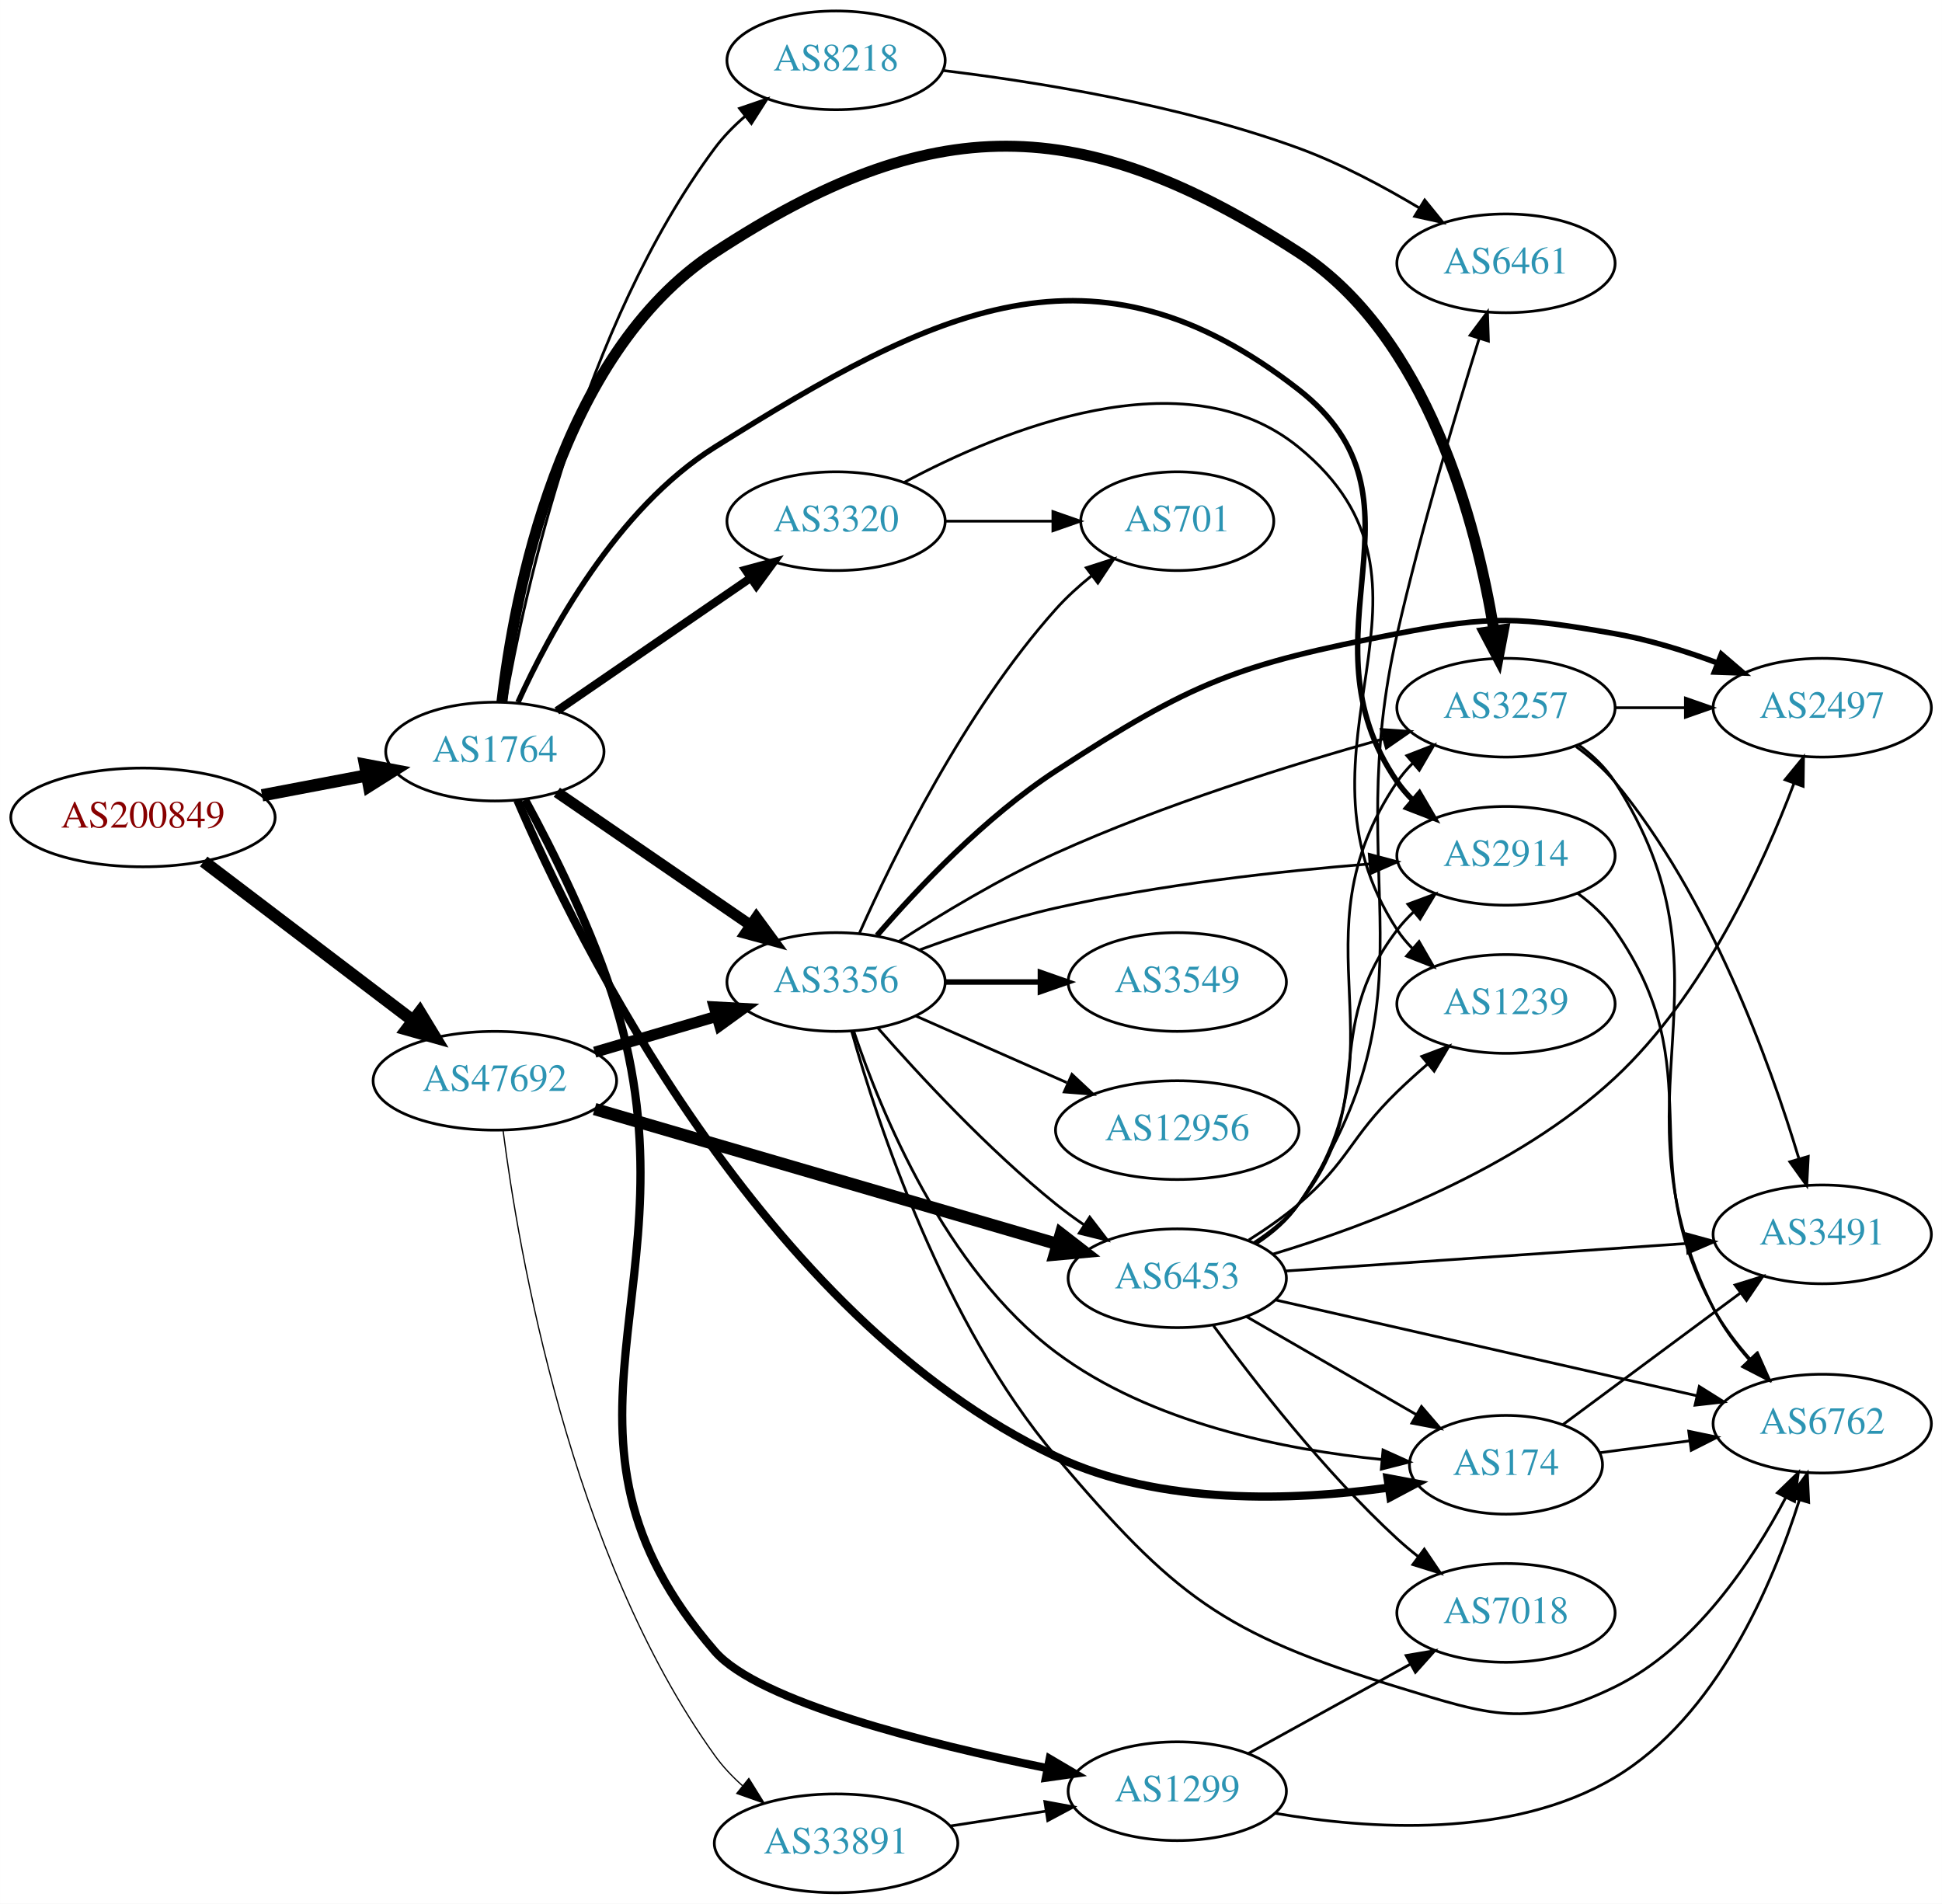
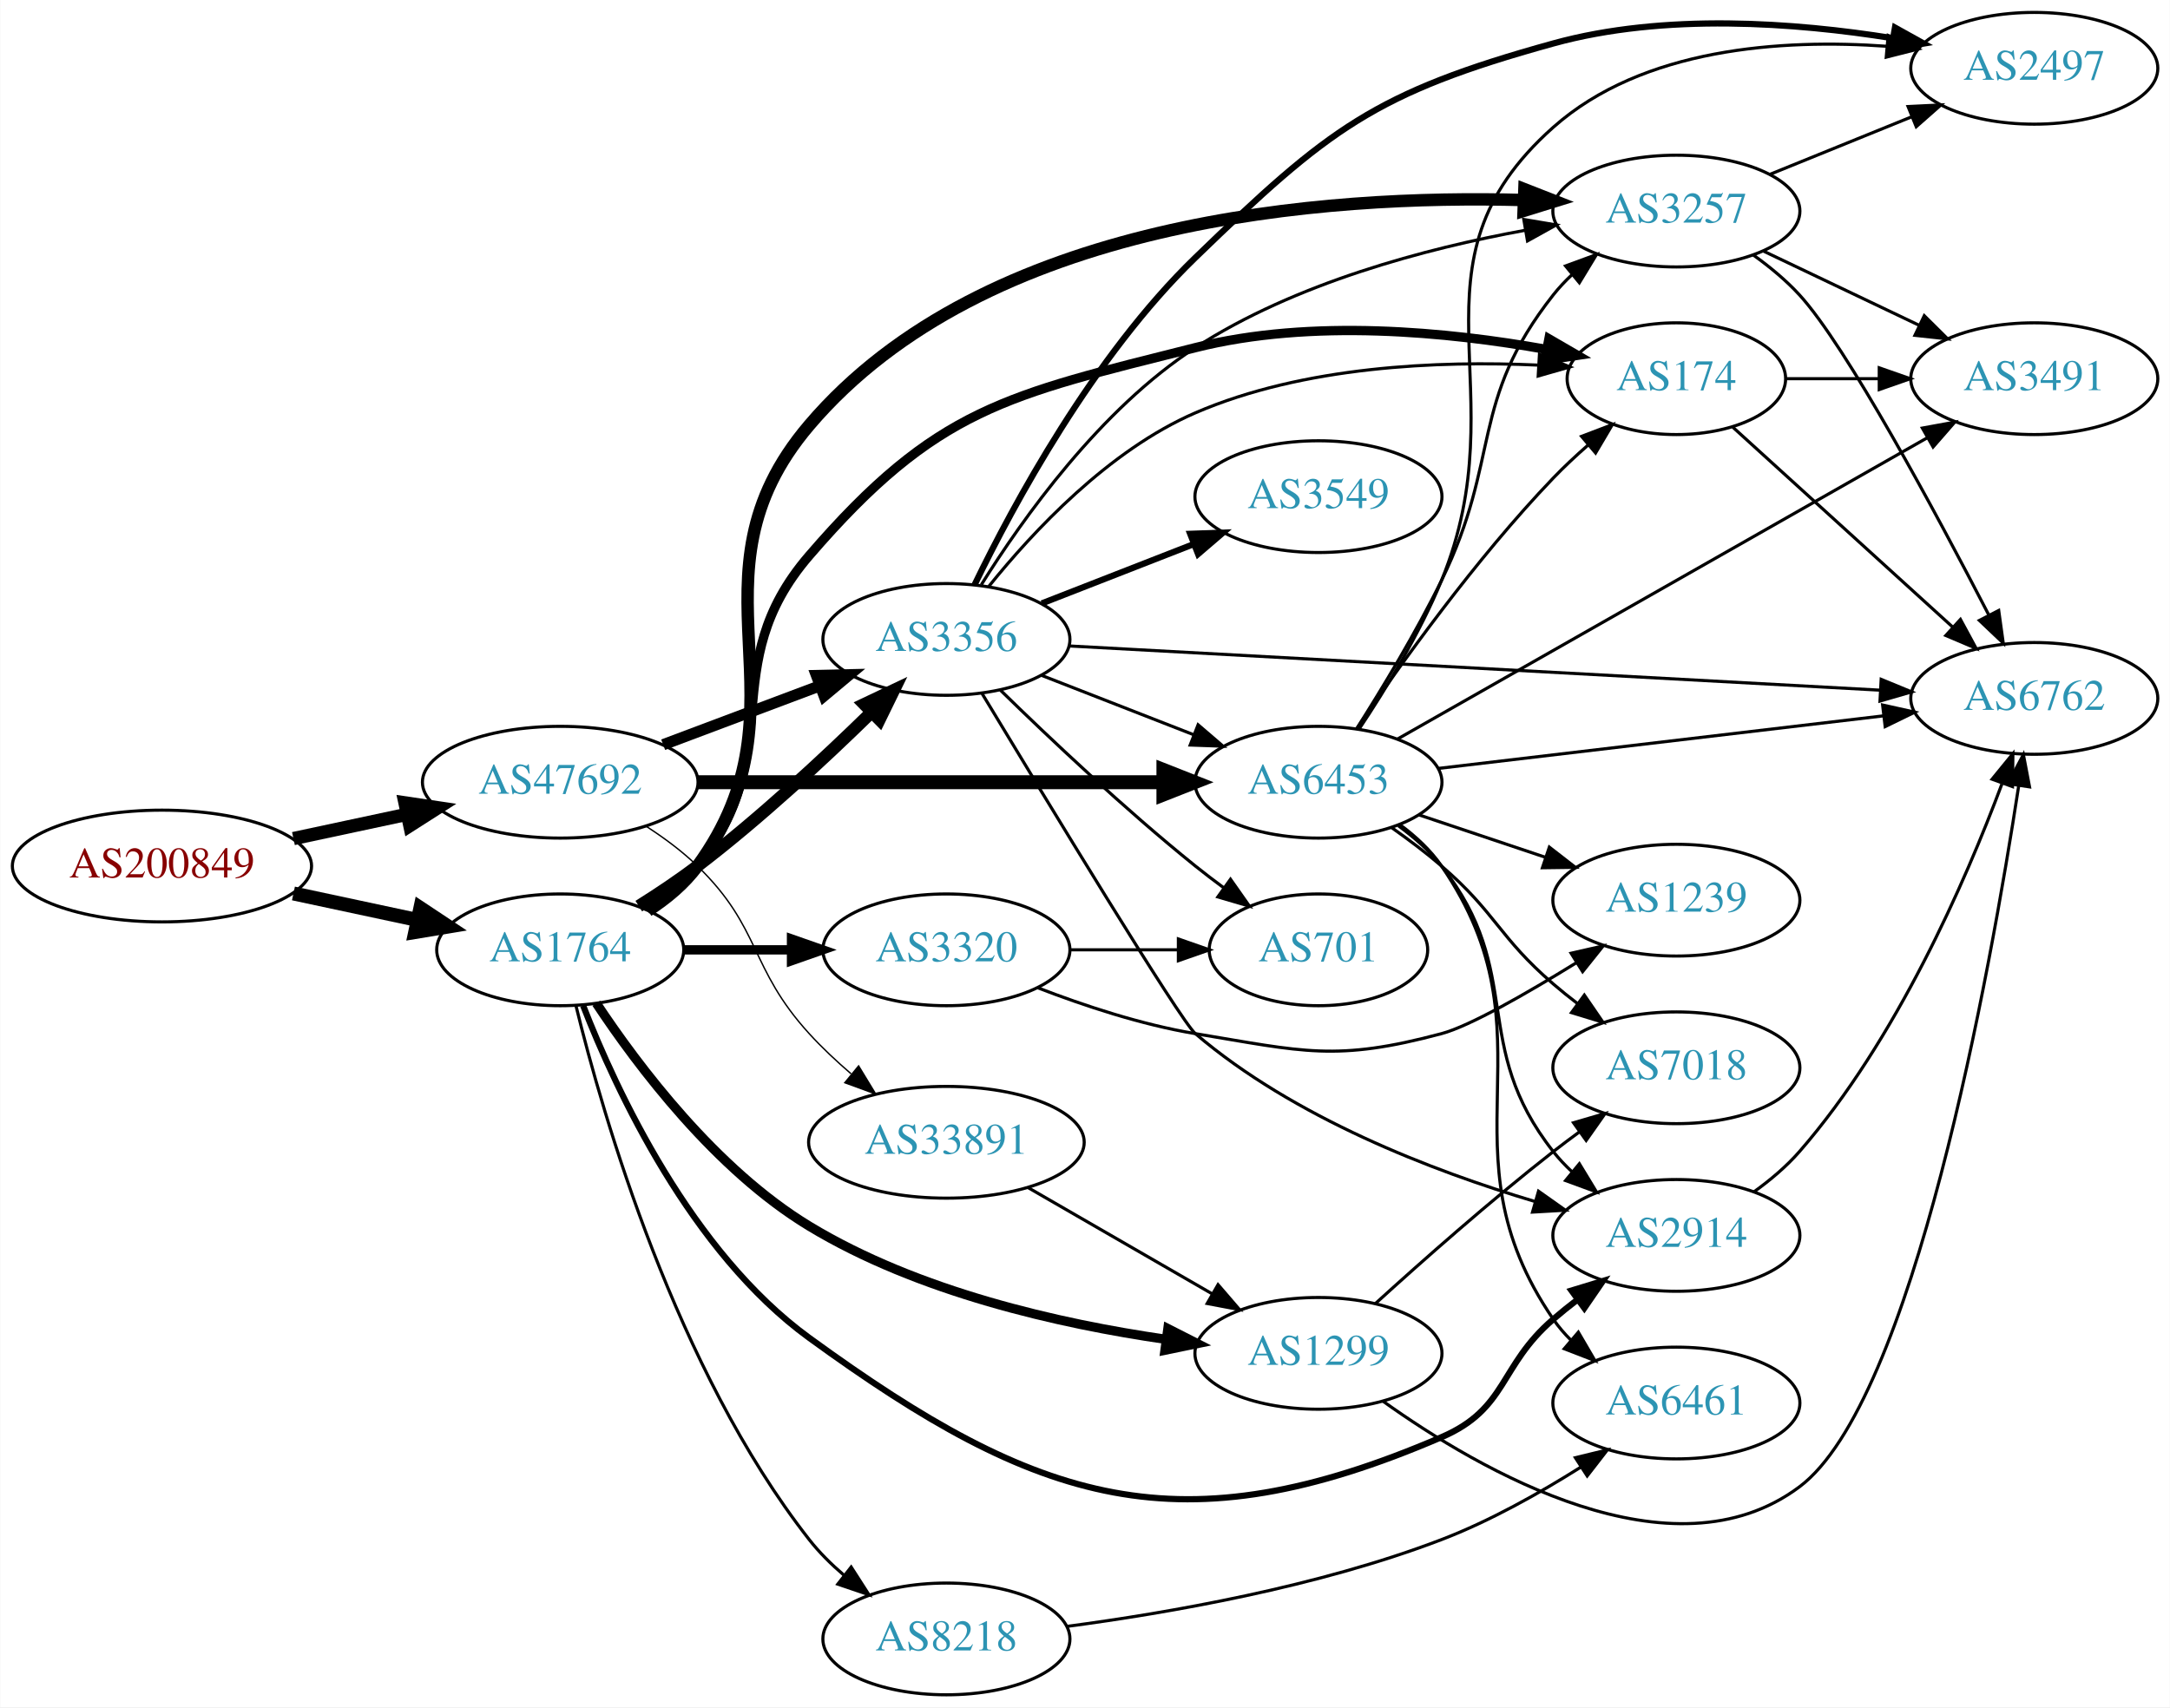
- <svg xmlns="http://www.w3.org/2000/svg" xmlns:xlink="http://www.w3.org/1999/xlink" width="708pt" height="694pt" viewBox="0.00 0.00 707.95 694.00">
-   <g id="graph0" class="graph" transform="scale(1 1) rotate(0) translate(4 690)">
-     <polygon fill="white" stroke="none" points="-4,4 -4,-690 703.954,-690 703.954,4 -4,4" />
+ <svg xmlns="http://www.w3.org/2000/svg" xmlns:xlink="http://www.w3.org/1999/xlink" width="699pt" height="550pt" viewBox="0.00 0.00 698.85 550.00">
+   <g id="graph0" class="graph" transform="scale(1 1) rotate(0) translate(4 546)">
+     <polygon fill="white" stroke="none" points="-4,4 -4,-546 694.855,-546 694.855,4 -4,4" />
    <g id="node1" class="node">
      <g id="a_node1">
        <a xlink:href="/asn/200849" xlink:title="AS200849 ~ fassma_net-AS [AT]">
-           <ellipse fill="#ffffff" stroke="black" cx="48.096" cy="-392" rx="48.192" ry="18" />
-           <text text-anchor="middle" x="48.096" y="-388.3" font-family="Times,serif" font-size="14.00" fill="#880000">AS200849</text>
+           <ellipse fill="#ffffff" stroke="black" cx="48.096" cy="-267" rx="48.192" ry="18" />
+           <text text-anchor="middle" x="48.096" y="-263.3" font-family="Times,serif" font-size="14.00" fill="#880000">AS200849</text>
        </a>
      </g>
    </g>
    <g id="node2" class="node">
      <g id="a_node2">
        <a xlink:href="/asn/1764" xlink:title="AS1764 ~ NEXTLAYER-AS [AT]">
-           <ellipse fill="#ffffff" stroke="black" cx="176.388" cy="-416" rx="39.794" ry="18" />
-           <text text-anchor="middle" x="176.388" y="-412.3" font-family="Times,serif" font-size="14.00" fill="#2c94b3">AS1764</text>
+           <ellipse fill="#ffffff" stroke="black" cx="176.388" cy="-240" rx="39.794" ry="18" />
+           <text text-anchor="middle" x="176.388" y="-236.3" font-family="Times,serif" font-size="14.00" fill="#2c94b3">AS1764</text>
        </a>
      </g>
    </g>
    <g id="edge1" class="edge">
-       <path fill="none" stroke="black" stroke-width="4.5" d="M91.5,-400.058C103.705,-402.378 117.072,-404.918 129.478,-407.275" />
-       <polygon fill="black" stroke="black" stroke-width="4.5" points="129.067,-411.205 139.626,-409.204 130.537,-403.469 129.067,-411.205" />
+       <path fill="none" stroke="black" stroke-width="4.5" d="M90.448,-258.159C103.163,-255.441 117.222,-252.435 130.181,-249.665" />
+       <polygon fill="black" stroke="black" stroke-width="4.5" points="131.336,-253.444 140.292,-247.503 129.69,-245.743 131.336,-253.444" />
    </g>
    <g id="node3" class="node">
      <g id="a_node3">
        <a xlink:href="/asn/47692" xlink:title="AS47692 ~ Nessus GmbH [AT]">
-           <ellipse fill="#ffffff" stroke="black" cx="176.388" cy="-296" rx="44.393" ry="18" />
-           <text text-anchor="middle" x="176.388" y="-292.3" font-family="Times,serif" font-size="14.00" fill="#2c94b3">AS47692</text>
+           <ellipse fill="#ffffff" stroke="black" cx="176.388" cy="-294" rx="44.393" ry="18" />
+           <text text-anchor="middle" x="176.388" y="-290.3" font-family="Times,serif" font-size="14.00" fill="#2c94b3">AS47692</text>
        </a>
      </g>
    </g>
    <g id="edge2" class="edge">
-       <path fill="none" stroke="black" stroke-width="4.5" d="M70.234,-375.932C91.122,-360.054 123.233,-335.645 146.476,-317.977" />
-       <polygon fill="black" stroke="black" stroke-width="4.5" points="149.022,-320.987 154.6,-311.801 144.257,-314.718 149.022,-320.987" />
+       <path fill="none" stroke="black" stroke-width="4.275" d="M90.448,-275.841C102.138,-278.34 114.964,-281.082 127.027,-283.661" />
+       <polygon fill="black" stroke="black" stroke-width="4.275" points="126.377,-287.347 136.939,-285.78 127.942,-280.031 126.377,-287.347" />
    </g>
    <g id="node4" class="node">
      <g id="a_node4">
-         <a xlink:href="/asn/2914" xlink:title="AS2914 ~ NTT America, Inc. [US]">
-           <ellipse fill="#ffffff" stroke="black" cx="545.014" cy="-378" rx="39.794" ry="18" />
-           <text text-anchor="middle" x="545.014" y="-374.3" font-family="Times,serif" font-size="14.00" fill="#2c94b3">AS2914</text>
+         <a xlink:href="/asn/3257" xlink:title="AS3257 ~ GTT [DE]">
+           <ellipse fill="#ffffff" stroke="black" cx="535.915" cy="-478" rx="39.794" ry="18" />
+           <text text-anchor="middle" x="535.915" y="-474.3" font-family="Times,serif" font-size="14.00" fill="#2c94b3">AS3257</text>
        </a>
      </g>
    </g>
    <g id="edge3" class="edge">
-       <path fill="none" stroke="black" stroke-width="2" d="M184.823,-433.984C196.255,-459.209 220.663,-504.521 256.584,-527 337.141,-577.411 394.417,-606.421 469.368,-548 521.059,-507.709 468.157,-458.95 505.368,-405 507.023,-402.6 508.967,-400.345 511.085,-398.241" />
-       <polygon fill="black" stroke="black" stroke-width="2" points="513.451,-400.824 518.802,-391.679 508.916,-395.491 513.451,-400.824" />
+       <path fill="none" stroke="black" stroke-width="4" d="M204.653,-252.633C210.632,-256.504 216.414,-261.284 220.584,-267 258.953,-319.6 214.403,-359.403 256.584,-409 313.258,-475.639 423.263,-483.305 486.686,-481.56" />
+       <polygon fill="black" stroke="black" stroke-width="4" points="486.962,-485.052 496.828,-481.189 486.707,-478.057 486.962,-485.052" />
    </g>
    <g id="node5" class="node">
      <g id="a_node5">
-         <a xlink:href="/asn/3320" xlink:title="AS3320 ~ DTAG [DE]">
-           <ellipse fill="#ffffff" stroke="black" cx="300.78" cy="-500" rx="39.794" ry="18" />
-           <text text-anchor="middle" x="300.78" y="-496.3" font-family="Times,serif" font-size="14.00" fill="#2c94b3">AS3320</text>
+         <a xlink:href="/asn/1299" xlink:title="AS1299 ~ Telia Carrier [EU]">
+           <ellipse fill="#ffffff" stroke="black" cx="420.622" cy="-110" rx="39.794" ry="18" />
+           <text text-anchor="middle" x="420.622" y="-106.3" font-family="Times,serif" font-size="14.00" fill="#2c94b3">AS1299</text>
        </a>
      </g>
    </g>
    <g id="edge4" class="edge">
-       <path fill="none" stroke="black" stroke-width="3" d="M198.987,-430.824C218.616,-444.296 247.77,-464.305 269.681,-479.343" />
-       <polygon fill="black" stroke="black" stroke-width="3" points="267.759,-482.269 277.984,-485.041 271.72,-476.497 267.759,-482.269" />
+       <path fill="none" stroke="black" stroke-width="3" d="M188.016,-222.788C201.458,-202.494 226.516,-169.228 256.584,-151 291.642,-129.746 337.315,-119.472 371.398,-114.528" />
+       <polygon fill="black" stroke="black" stroke-width="3" points="372.134,-117.96 381.578,-113.158 371.201,-111.023 372.134,-117.96" />
    </g>
    <g id="node6" class="node">
      <g id="a_node6">
-         <a xlink:href="/asn/3257" xlink:title="AS3257 ~ GTT [DE]">
-           <ellipse fill="#ffffff" stroke="black" cx="545.014" cy="-432" rx="39.794" ry="18" />
-           <text text-anchor="middle" x="545.014" y="-428.3" font-family="Times,serif" font-size="14.00" fill="#2c94b3">AS3257</text>
+         <a xlink:href="/asn/174" xlink:title="AS174 ~ Cogent Communications [US]">
+           <ellipse fill="#ffffff" stroke="black" cx="535.915" cy="-424" rx="35.194" ry="18" />
+           <text text-anchor="middle" x="535.915" y="-420.3" font-family="Times,serif" font-size="14.00" fill="#2c94b3">AS174</text>
        </a>
      </g>
    </g>
    <g id="edge5" class="edge">
-       <path fill="none" stroke="black" stroke-width="4" d="M178.954,-434.034C183.351,-472.179 199.519,-560.598 256.584,-598 335.679,-649.842 389.959,-649.36 469.368,-598 516.661,-567.412 534.285,-498.945 540.627,-460.175" />
-       <polygon fill="black" stroke="black" stroke-width="4" points="544.119,-460.491 542.132,-450.084 537.195,-459.458 544.119,-460.491" />
+       <path fill="none" stroke="black" stroke-width="3" d="M204.266,-252.93C210.257,-256.792 216.141,-261.494 220.584,-267 250.244,-303.764 225.752,-331.213 256.584,-367 297.57,-414.574 320.087,-418.645 380.976,-434 418.423,-443.443 462.526,-439.076 493.905,-433.459" />
+       <polygon fill="black" stroke="black" stroke-width="3" points="494.866,-436.839 504.031,-431.525 493.552,-429.963 494.866,-436.839" />
    </g>
    <g id="node7" class="node">
      <g id="a_node7">
-         <a xlink:href="/asn/174" xlink:title="AS174 ~ Cogent Communications [US]">
-           <ellipse fill="#ffffff" stroke="black" cx="545.014" cy="-156" rx="35.194" ry="18" />
-           <text text-anchor="middle" x="545.014" y="-152.3" font-family="Times,serif" font-size="14.00" fill="#2c94b3">AS174</text>
+         <a xlink:href="/asn/3356" xlink:title="AS3356 ~ Level 3 Parent, LLC [US]">
+           <ellipse fill="#ffffff" stroke="black" cx="300.78" cy="-340" rx="39.794" ry="18" />
+           <text text-anchor="middle" x="300.78" y="-336.3" font-family="Times,serif" font-size="14.00" fill="#2c94b3">AS3356</text>
        </a>
      </g>
    </g>
    <g id="edge6" class="edge">
-       <path fill="none" stroke="black" stroke-width="3" d="M184.58,-398.336C205.791,-348.972 273.431,-209.863 380.976,-159 419.012,-141.011 467.837,-142.898 502.102,-147.646" />
-       <polygon fill="black" stroke="black" stroke-width="3" points="501.828,-151.145 512.241,-149.193 502.883,-144.225 501.828,-151.145" />
+       <path fill="none" stroke="black" stroke-width="4" d="M201.685,-254.085C207.996,-258.038 214.677,-262.494 220.584,-267 240.46,-282.163 261.176,-301.399 276.433,-316.317" />
+       <polygon fill="black" stroke="black" stroke-width="4" points="274.309,-319.139 283.881,-323.681 279.231,-314.161 274.309,-319.139" />
    </g>
    <g id="node8" class="node">
      <g id="a_node8">
-         <a xlink:href="/asn/1299" xlink:title="AS1299 ~ Telia Carrier [EU]">
-           <ellipse fill="#ffffff" stroke="black" cx="425.172" cy="-37" rx="39.794" ry="18" />
-           <text text-anchor="middle" x="425.172" y="-33.3" font-family="Times,serif" font-size="14.00" fill="#2c94b3">AS1299</text>
+         <a xlink:href="/asn/3320" xlink:title="AS3320 ~ DTAG [DE]">
+           <ellipse fill="#ffffff" stroke="black" cx="300.78" cy="-240" rx="39.794" ry="18" />
+           <text text-anchor="middle" x="300.78" y="-236.3" font-family="Times,serif" font-size="14.00" fill="#2c94b3">AS3320</text>
        </a>
      </g>
    </g>
    <g id="edge7" class="edge">
-       <path fill="none" stroke="black" stroke-width="3" d="M187.394,-398.419C197.346,-380.147 212.294,-350.437 220.584,-323 251.144,-221.853 187.413,-167.876 256.584,-88 272.514,-69.604 334.019,-54.277 377.893,-45.372" />
-       <polygon fill="black" stroke="black" stroke-width="3" points="378.666,-48.787 387.795,-43.409 377.305,-41.92 378.666,-48.787" />
+       <path fill="none" stroke="black" stroke-width="3" d="M216.113,-240C227.052,-240 239.102,-240 250.568,-240" />
+       <polygon fill="black" stroke="black" stroke-width="3" points="250.886,-243.5 260.886,-240 250.886,-236.5 250.886,-243.5" />
    </g>
    <g id="node9" class="node">
      <g id="a_node9">
-         <a xlink:href="/asn/8218" xlink:title="AS8218 ~ legacy Neotelecoms [FR]">
-           <ellipse fill="#ffffff" stroke="black" cx="300.78" cy="-668" rx="39.794" ry="18" />
-           <text text-anchor="middle" x="300.78" y="-664.3" font-family="Times,serif" font-size="14.00" fill="#2c94b3">AS8218</text>
+         <a xlink:href="/asn/2914" xlink:title="AS2914 ~ NTT America, Inc. [US]">
+           <ellipse fill="#ffffff" stroke="black" cx="535.915" cy="-148" rx="39.794" ry="18" />
+           <text text-anchor="middle" x="535.915" y="-144.3" font-family="Times,serif" font-size="14.00" fill="#2c94b3">AS2914</text>
        </a>
      </g>
    </g>
    <g id="edge8" class="edge">
-       <path fill="none" stroke="black" d="M180.196,-433.922C187.158,-473.707 208.261,-571.012 256.584,-636 259.706,-640.199 263.532,-644.093 267.604,-647.615" />
-       <polygon fill="black" stroke="black" points="265.592,-650.486 275.618,-653.911 269.917,-644.981 265.592,-650.486" />
+       <path fill="none" stroke="black" stroke-width="2" d="M183.76,-222.051C194.432,-194.648 218.566,-142.657 256.584,-115 330.687,-61.092 376.089,-46.791 460.269,-83 481.64,-92.192 478.643,-105.816 496.269,-121 498.749,-123.137 501.398,-125.265 504.102,-127.335" />
+       <polygon fill="black" stroke="black" stroke-width="2" points="502.132,-130.231 512.266,-133.322 506.272,-124.586 502.132,-130.231" />
    </g>
    <g id="node10" class="node">
      <g id="a_node10">
-         <a xlink:href="/asn/3356" xlink:title="AS3356 ~ Level 3 Parent, LLC [US]">
-           <ellipse fill="#ffffff" stroke="black" cx="300.78" cy="-332" rx="39.794" ry="18" />
-           <text text-anchor="middle" x="300.78" y="-328.3" font-family="Times,serif" font-size="14.00" fill="#2c94b3">AS3356</text>
+         <a xlink:href="/asn/8218" xlink:title="AS8218 ~ legacy Neotelecoms [FR]">
+           <ellipse fill="#ffffff" stroke="black" cx="300.78" cy="-18" rx="39.794" ry="18" />
+           <text text-anchor="middle" x="300.78" y="-14.3" font-family="Times,serif" font-size="14.00" fill="#2c94b3">AS8218</text>
        </a>
      </g>
    </g>
    <g id="edge9" class="edge">
-       <path fill="none" stroke="black" stroke-width="4" d="M198.987,-401.176C218.616,-387.704 247.77,-367.695 269.681,-352.657" />
-       <polygon fill="black" stroke="black" stroke-width="4" points="271.72,-355.503 277.984,-346.959 267.759,-349.731 271.72,-355.503" />
+       <path fill="none" stroke="black" d="M181.419,-222.125C190.165,-186.394 213.634,-104.878 256.584,-50 259.808,-45.88 263.692,-42.029 267.792,-38.528" />
+       <polygon fill="black" stroke="black" points="270.104,-41.164 275.826,-32.247 265.792,-35.649 270.104,-41.164" />
    </g>
    <g id="edge30" class="edge">
-       <path fill="none" stroke="black" stroke-width="4.05" d="M212.788,-306.413C226.67,-310.496 242.719,-315.216 257.224,-319.483" />
-       <polygon fill="black" stroke="black" stroke-width="4.05" points="256.38,-322.928 266.973,-322.35 258.38,-316.129 256.38,-322.928" />
-     </g>
-     <g id="node19" class="node">
-       <g id="a_node19">
+       <path fill="none" stroke="black" stroke-width="3.6" d="M209.545,-306.086C224.912,-311.861 243.459,-318.832 259.731,-324.948" />
+       <polygon fill="black" stroke="black" stroke-width="3.6" points="258.928,-328.385 269.521,-328.627 261.391,-321.833 258.928,-328.385" />
+     </g>
+     <g id="node15" class="node">
+       <g id="a_node15">
        <a xlink:href="/asn/6453" xlink:title="AS6453 ~ TATA COMMUNICATIONS (AMERICA) INC [US]">
-           <ellipse fill="#ffffff" stroke="black" cx="425.172" cy="-224" rx="39.794" ry="18" />
-           <text text-anchor="middle" x="425.172" y="-220.3" font-family="Times,serif" font-size="14.00" fill="#2c94b3">AS6453</text>
+           <ellipse fill="#ffffff" stroke="black" cx="420.622" cy="-294" rx="39.794" ry="18" />
+           <text text-anchor="middle" x="420.622" y="-290.3" font-family="Times,serif" font-size="14.00" fill="#2c94b3">AS6453</text>
+         </a>
+       </g>
+     </g>
+     <g id="edge29" class="edge">
+       <path fill="none" stroke="black" stroke-width="4.5" d="M220.694,-294C262.773,-294 326.582,-294 370.526,-294" />
+       <polygon fill="black" stroke="black" stroke-width="4.5" points="370.69,-297.938 380.69,-294 370.69,-290.063 370.69,-297.938" />
+     </g>
+     <g id="node20" class="node">
+       <g id="a_node20">
+         <a xlink:href="/asn/33891" xlink:title="AS33891 ~ CORE-BACKBONE GMBH GLOBAL NETWORK [DE]">
+           <ellipse fill="#ffffff" stroke="black" cx="300.78" cy="-178" rx="44.393" ry="18" />
+           <text text-anchor="middle" x="300.78" y="-174.3" font-family="Times,serif" font-size="14.00" fill="#2c94b3">AS33891</text>
        </a>
      </g>
    </g>
    <g id="edge31" class="edge">
-       <path fill="none" stroke="black" stroke-width="4.5" d="M212.746,-285.684C257.291,-272.688 333.774,-250.374 381.516,-236.445" />
-       <polygon fill="black" stroke="black" stroke-width="4.5" points="382.748,-240.187 391.245,-233.606 380.543,-232.627 382.748,-240.187" />
-     </g>
-     <g id="node21" class="node">
-       <g id="a_node21">
-         <a xlink:href="/asn/33891" xlink:title="AS33891 ~ CORE-BACKBONE GMBH GLOBAL NETWORK [DE]">
-           <ellipse fill="#ffffff" stroke="black" cx="300.78" cy="-18" rx="44.393" ry="18" />
-           <text text-anchor="middle" x="300.78" y="-14.3" font-family="Times,serif" font-size="14.00" fill="#2c94b3">AS33891</text>
-         </a>
-       </g>
-     </g>
-     <g id="edge32" class="edge">
-       <path fill="none" stroke="black" stroke-width="0.45" d="M179.379,-277.931C184.894,-234.779 203.621,-123.822 256.584,-50 259.426,-46.038 262.908,-42.36 266.649,-39.015" />
-       <polygon fill="black" stroke="black" stroke-width="0.45" points="268.98,-41.633 274.573,-32.634 264.589,-36.181 268.98,-41.633" />
+       <path fill="none" stroke="black" stroke-width="0.45" d="M204.271,-279.671C209.996,-275.964 215.762,-271.682 220.584,-267 241.277,-246.906 237.157,-234.322 256.584,-213 260.665,-208.521 265.342,-204.133 270.078,-200.062" />
+       <polygon fill="black" stroke="black" stroke-width="0.45" points="272.501,-202.601 278.008,-193.549 268.059,-197.192 272.501,-202.601" />
+     </g>
+     <g id="node11" class="node">
+       <g id="a_node11">
+         <a xlink:href="/asn/2497" xlink:title="AS2497 ~ Internet Initiative Japan Inc. [JP]">
+           <ellipse fill="#ffffff" stroke="black" cx="651.208" cy="-524" rx="39.794" ry="18" />
+           <text text-anchor="middle" x="651.208" y="-520.3" font-family="Times,serif" font-size="14.00" fill="#2c94b3">AS2497</text>
+         </a>
+       </g>
+     </g>
+     <g id="edge10" class="edge">
+       <path fill="none" stroke="black" d="M566.091,-489.846C579.967,-495.48 596.744,-502.292 611.653,-508.346" />
+       <polygon fill="black" stroke="black" points="610.549,-511.675 621.131,-512.194 613.183,-505.189 610.549,-511.675" />
+     </g>
+     <g id="node12" class="node">
+       <g id="a_node12">
+         <a xlink:href="/asn/3491" xlink:title="AS3491 ~ PCCW Global, Inc. [US]">
+           <ellipse fill="#ffffff" stroke="black" cx="651.208" cy="-424" rx="39.794" ry="18" />
+           <text text-anchor="middle" x="651.208" y="-420.3" font-family="Times,serif" font-size="14.00" fill="#2c94b3">AS3491</text>
+         </a>
+       </g>
+     </g>
+     <g id="edge11" class="edge">
+       <path fill="none" stroke="black" d="M564.052,-465.066C579.046,-457.919 597.867,-448.948 614.09,-441.215" />
+       <polygon fill="black" stroke="black" points="615.772,-444.291 623.293,-436.829 612.76,-437.972 615.772,-444.291" />
    </g>
    <g id="node13" class="node">
      <g id="a_node13">
        <a xlink:href="/asn/6762" xlink:title="AS6762 ~ TELECOM ITALIA SPARKLE S.p.A. [IT]">
-           <ellipse fill="#ffffff" stroke="black" cx="660.307" cy="-171" rx="39.794" ry="18" />
-           <text text-anchor="middle" x="660.307" y="-167.3" font-family="Times,serif" font-size="14.00" fill="#2c94b3">AS6762</text>
+           <ellipse fill="#ffffff" stroke="black" cx="651.208" cy="-321" rx="39.794" ry="18" />
+           <text text-anchor="middle" x="651.208" y="-317.3" font-family="Times,serif" font-size="14.00" fill="#2c94b3">AS6762</text>
        </a>
      </g>
    </g>
    <g id="edge12" class="edge">
-       <path fill="none" stroke="black" d="M571.194,-364.298C576.257,-360.559 581.107,-356.105 584.661,-351 620.873,-298.976 590.299,-268.641 620.661,-213 624.25,-206.422 629.092,-200.065 634.132,-194.373" />
-       <polygon fill="black" stroke="black" points="636.711,-196.739 641.029,-187.064 631.62,-191.935 636.711,-196.739" />
-     </g>
-     <g id="node11" class="node">
-       <g id="a_node11">
-         <a xlink:href="/asn/701" xlink:title="AS701 ~ UUNET [US]">
-           <ellipse fill="#ffffff" stroke="black" cx="425.172" cy="-500" rx="35.194" ry="18" />
-           <text text-anchor="middle" x="425.172" y="-496.3" font-family="Times,serif" font-size="14.00" fill="#2c94b3">AS701</text>
-         </a>
-       </g>
-     </g>
-     <g id="edge10" class="edge">
-       <path fill="none" stroke="black" d="M340.505,-500C352.994,-500 366.933,-500 379.797,-500" />
-       <polygon fill="black" stroke="black" points="379.835,-503.5 389.835,-500 379.835,-496.5 379.835,-503.5" />
-     </g>
-     <g id="node12" class="node">
-       <g id="a_node12">
-         <a xlink:href="/asn/1239" xlink:title="AS1239 ~ Sprint [US]">
-           <ellipse fill="#ffffff" stroke="black" cx="545.014" cy="-324" rx="39.794" ry="18" />
-           <text text-anchor="middle" x="545.014" y="-320.3" font-family="Times,serif" font-size="14.00" fill="#2c94b3">AS1239</text>
-         </a>
-       </g>
-     </g>
-     <g id="edge11" class="edge">
-       <path fill="none" stroke="black" d="M325.57,-514.122C361.009,-533.113 427.929,-560.821 469.368,-527 531.223,-476.516 461.521,-417.725 505.368,-351 506.969,-348.563 508.873,-346.282 510.965,-344.16" />
-       <polygon fill="black" stroke="black" points="513.333,-346.739 518.63,-337.564 508.767,-341.433 513.333,-346.739" />
-     </g>
-     <g id="edge13" class="edge">
-       <path fill="none" stroke="black" d="M571.462,-418.477C576.511,-414.729 581.288,-410.226 584.661,-405 631.743,-332.055 581.76,-290.618 620.661,-213 624.018,-206.301 628.765,-199.894 633.787,-194.192" />
-       <polygon fill="black" stroke="black" points="636.365,-196.56 640.7,-186.892 631.283,-191.746 636.365,-196.56" />
+       <path fill="none" stroke="black" d="M560.734,-463.823C565.98,-460.056 571.252,-455.71 575.562,-451 590.754,-434.399 619.483,-380.906 636.528,-347.938" />
+       <polygon fill="black" stroke="black" points="639.751,-349.324 641.21,-338.83 633.525,-346.123 639.751,-349.324" />
+     </g>
+     <g id="edge22" class="edge">
+       <path fill="none" stroke="black" d="M441.347,-94.632C472.708,-72.199 534.573,-36.324 575.562,-67 612.185,-94.409 636.985,-232.753 646.206,-292.95" />
+       <polygon fill="black" stroke="black" points="642.755,-293.536 647.698,-302.907 649.678,-292.499 642.755,-293.536" />
+     </g>
+     <g id="node17" class="node">
+       <g id="a_node17">
+         <a xlink:href="/asn/7018" xlink:title="AS7018 ~ AT&amp;T Services, Inc. [US]">
+           <ellipse fill="#ffffff" stroke="black" cx="535.915" cy="-202" rx="39.794" ry="18" />
+           <text text-anchor="middle" x="535.915" y="-198.3" font-family="Times,serif" font-size="14.00" fill="#2c94b3">AS7018</text>
+         </a>
+       </g>
+     </g>
+     <g id="edge21" class="edge">
+       <path fill="none" stroke="black" d="M438.97,-126.042C453.819,-139.544 475.955,-159.133 496.269,-175 498.996,-177.13 501.877,-179.293 504.785,-181.42" />
+       <polygon fill="black" stroke="black" points="502.784,-184.292 512.954,-187.262 506.856,-178.598 502.784,-184.292" />
+     </g>
+     <g id="edge25" class="edge">
+       <path fill="none" stroke="black" d="M571.214,-424C580.592,-424 590.942,-424 600.976,-424" />
+       <polygon fill="black" stroke="black" points="601.265,-427.5 611.265,-424 601.265,-420.5 601.265,-427.5" />
+     </g>
+     <g id="edge26" class="edge">
+       <path fill="none" stroke="black" d="M554.122,-408.357C572.977,-391.215 603.404,-363.552 624.962,-343.952" />
+       <polygon fill="black" stroke="black" points="627.421,-346.448 632.465,-337.131 622.712,-341.268 627.421,-346.448" />
+     </g>
+     <g id="edge20" class="edge">
+       <path fill="none" stroke="black" d="M312.044,-357.649C325.299,-378.89 350.344,-414.17 380.976,-434 413.084,-454.786 455.153,-465.939 487.197,-471.81" />
+       <polygon fill="black" stroke="black" points="486.774,-475.288 497.223,-473.535 487.962,-468.39 486.774,-475.288" />
+     </g>
+     <g id="edge18" class="edge">
+       <path fill="none" stroke="black" d="M314.464,-357.114C328.541,-374.618 352.998,-400.906 380.976,-413 415.888,-428.092 459.415,-429.829 491.268,-428.381" />
+       <polygon fill="black" stroke="black" points="491.813,-431.856 501.593,-427.783 491.408,-424.868 491.813,-431.856" />
+     </g>
+     <g id="edge17" class="edge">
+       <path fill="none" stroke="black" d="M312.306,-322.504C332.729,-288.647 376.158,-217.111 380.976,-213 412.676,-185.952 457.267,-168.794 490.303,-158.942" />
+       <polygon fill="black" stroke="black" points="491.509,-162.237 500.157,-156.116 489.58,-155.508 491.509,-162.237" />
+     </g>
+     <g id="edge14" class="edge">
+       <path fill="none" stroke="black" stroke-width="2" d="M309.889,-357.679C322.317,-383.314 348.125,-431.208 380.976,-463 423.888,-504.529 438.71,-516.092 496.269,-532 532.074,-541.896 574.309,-538.708 605.475,-533.716" />
+       <polygon fill="black" stroke="black" stroke-width="2" points="606.335,-537.119 615.594,-531.97 605.145,-530.221 606.335,-537.119" />
+     </g>
+     <g id="edge16" class="edge">
+       <path fill="none" stroke="black" d="M340.399,-337.894C404.188,-334.416 531.45,-327.476 601.382,-323.663" />
+       <polygon fill="black" stroke="black" points="601.887,-327.14 611.682,-323.101 601.506,-320.151 601.887,-327.14" />
    </g>
    <g id="node14" class="node">
      <g id="a_node14">
-         <a xlink:href="/asn/2497" xlink:title="AS2497 ~ Internet Initiative Japan Inc. [JP]">
-           <ellipse fill="#ffffff" stroke="black" cx="660.307" cy="-432" rx="39.794" ry="18" />
-           <text text-anchor="middle" x="660.307" y="-428.3" font-family="Times,serif" font-size="14.00" fill="#2c94b3">AS2497</text>
-         </a>
-       </g>
-     </g>
-     <g id="edge14" class="edge">
-       <path fill="none" stroke="black" d="M584.687,-432C592.89,-432 601.654,-432 610.186,-432" />
-       <polygon fill="black" stroke="black" points="610.425,-435.5 620.425,-432 610.425,-428.5 610.425,-435.5" />
-     </g>
-     <g id="node15" class="node">
-       <g id="a_node15">
-         <a xlink:href="/asn/3491" xlink:title="AS3491 ~ PCCW Global, Inc. [US]">
-           <ellipse fill="#ffffff" stroke="black" cx="660.307" cy="-240" rx="39.794" ry="18" />
-           <text text-anchor="middle" x="660.307" y="-236.3" font-family="Times,serif" font-size="14.00" fill="#2c94b3">AS3491</text>
-         </a>
-       </g>
+         <a xlink:href="/asn/3549" xlink:title="AS3549 ~ Level 3 Parent, LLC [US]">
+           <ellipse fill="#ffffff" stroke="black" cx="420.622" cy="-386" rx="39.794" ry="18" />
+           <text text-anchor="middle" x="420.622" y="-382.3" font-family="Times,serif" font-size="14.00" fill="#2c94b3">AS3549</text>
+         </a>
+       </g>
+     </g>
+     <g id="edge13" class="edge">
+       <path fill="none" stroke="black" stroke-width="2" d="M331.516,-351.608C346.31,-357.382 364.387,-364.439 380.309,-370.654" />
+       <polygon fill="black" stroke="black" stroke-width="2" points="379.307,-374.02 389.895,-374.396 381.852,-367.499 379.307,-374.02" />
    </g>
    <g id="edge15" class="edge">
-       <path fill="none" stroke="black" d="M570.572,-417.824C575.667,-414.11 580.687,-409.786 584.661,-405 619.334,-363.238 641.19,-302.763 651.747,-267.807" />
-       <polygon fill="black" stroke="black" points="655.218,-268.407 654.662,-257.827 648.498,-266.445 655.218,-268.407" />
-     </g>
-     <g id="edge16" class="edge">
-       <path fill="none" stroke="black" d="M579.088,-160.379C589.389,-161.743 600.956,-163.274 612.031,-164.741" />
-       <polygon fill="black" stroke="black" points="611.641,-168.219 622.014,-166.062 612.56,-161.28 611.641,-168.219" />
-     </g>
-     <g id="edge17" class="edge">
-       <path fill="none" stroke="black" d="M565.749,-170.632C583.611,-183.875 610.146,-203.549 630.399,-218.566" />
-       <polygon fill="black" stroke="black" points="628.534,-221.54 638.651,-224.685 632.703,-215.917 628.534,-221.54" />
-     </g>
-     <g id="edge18" class="edge">
-       <path fill="none" stroke="black" d="M460.69,-28.99C494.725,-23.071 546.974,-19.467 584.661,-42 621.773,-64.189 642.241,-112.378 651.981,-143.167" />
-       <polygon fill="black" stroke="black" points="648.666,-144.299 654.881,-152.879 655.374,-142.296 648.666,-144.299" />
+       <path fill="none" stroke="black" d="M331.516,-328.392C346.31,-322.618 364.387,-315.561 380.309,-309.346" />
+       <polygon fill="black" stroke="black" points="381.852,-312.501 389.895,-305.604 379.307,-305.98 381.852,-312.501" />
    </g>
    <g id="node16" class="node">
      <g id="a_node16">
-         <a xlink:href="/asn/7018" xlink:title="AS7018 ~ AT&amp;T Services, Inc. [US]">
-           <ellipse fill="#ffffff" stroke="black" cx="545.014" cy="-102" rx="39.794" ry="18" />
-           <text text-anchor="middle" x="545.014" y="-98.3" font-family="Times,serif" font-size="14.00" fill="#2c94b3">AS7018</text>
+         <a xlink:href="/asn/701" xlink:title="AS701 ~ UUNET [US]">
+           <ellipse fill="#ffffff" stroke="black" cx="420.622" cy="-240" rx="35.194" ry="18" />
+           <text text-anchor="middle" x="420.622" y="-236.3" font-family="Times,serif" font-size="14.00" fill="#2c94b3">AS701</text>
        </a>
      </g>
    </g>
    <g id="edge19" class="edge">
-       <path fill="none" stroke="black" d="M451.163,-50.785C468.349,-60.264 491.377,-72.966 510.2,-83.349" />
-       <polygon fill="black" stroke="black" points="508.612,-86.47 519.059,-88.235 511.993,-80.341 508.612,-86.47" />
-     </g>
-     <g id="node17" class="node">
-       <g id="a_node17">
-         <a xlink:href="/asn/6461" xlink:title="AS6461 ~ Zayo Bandwidth [US]">
-           <ellipse fill="#ffffff" stroke="black" cx="545.014" cy="-594" rx="39.794" ry="18" />
-           <text text-anchor="middle" x="545.014" y="-590.3" font-family="Times,serif" font-size="14.00" fill="#2c94b3">AS6461</text>
-         </a>
-       </g>
-     </g>
-     <g id="edge20" class="edge">
-       <path fill="none" stroke="black" d="M339.654,-664.31C374.245,-660.119 426.388,-651.718 469.368,-636 484.573,-630.44 500.346,-622.012 513.454,-614.162" />
-       <polygon fill="black" stroke="black" points="515.383,-617.085 522.064,-608.862 511.713,-611.124 515.383,-617.085" />
-     </g>
-     <g id="edge27" class="edge">
-       <path fill="none" stroke="black" d="M331.061,-343.647C345.816,-349.087 364.115,-355.189 380.976,-359 418.849,-367.56 462.592,-372.391 495.229,-375.036" />
-       <polygon fill="black" stroke="black" points="495.174,-378.543 505.413,-375.821 495.711,-371.563 495.174,-378.543" />
-     </g>
-     <g id="edge26" class="edge">
-       <path fill="none" stroke="black" d="M323.598,-346.737C339.12,-356.769 360.729,-369.838 380.976,-379 420.048,-396.681 466.789,-411.25 500.187,-420.607" />
-       <polygon fill="black" stroke="black" points="499.53,-424.057 510.1,-423.342 501.391,-417.309 499.53,-424.057" />
-     </g>
-     <g id="edge25" class="edge">
-       <path fill="none" stroke="black" d="M307.235,-314.039C317.054,-284.845 340.537,-227.317 380.976,-197 415.514,-171.106 464.563,-161.447 499.828,-157.907" />
-       <polygon fill="black" stroke="black" points="500.186,-161.389 509.841,-157.027 499.573,-154.416 500.186,-161.389" />
-     </g>
-     <g id="edge24" class="edge">
-       <path fill="none" stroke="black" d="M309.29,-349.782C321.484,-377.259 347.622,-430.75 380.976,-468 384.789,-472.259 389.25,-476.311 393.831,-480.013" />
-       <polygon fill="black" stroke="black" points="392.006,-483.021 402.092,-486.265 396.23,-477.439 392.006,-483.021" />
-     </g>
-     <g id="edge29" class="edge">
-       <path fill="none" stroke="black" d="M306.465,-314.04C315.925,-280.503 339.969,-207.382 380.976,-159 424.109,-108.11 441.578,-94.521 505.368,-75 539.067,-64.688 553.004,-59.515 584.661,-75 613.83,-89.269 634.895,-121.046 647.064,-144.142" />
-       <polygon fill="black" stroke="black" points="643.963,-145.766 651.585,-153.125 650.216,-142.619 643.963,-145.766" />
+       <path fill="none" stroke="black" d="M318.186,-323.654C333.807,-308.389 358.243,-285.28 380.976,-267 383.89,-264.657 386.995,-262.29 390.129,-259.982" />
+       <polygon fill="black" stroke="black" points="392.293,-262.738 398.386,-254.071 388.218,-257.046 392.293,-262.738" />
    </g>
    <g id="edge23" class="edge">
-       <path fill="none" stroke="black" stroke-width="2" d="M315.712,-348.986C330.444,-366.049 355.096,-392.164 380.976,-409 430.921,-441.492 446.868,-447.683 505.368,-459 539.968,-465.694 549.949,-465.085 584.661,-459 597.175,-456.806 610.356,-452.691 622.101,-448.323" />
-       <polygon fill="black" stroke="black" stroke-width="2" points="623.534,-451.521 631.583,-444.631 620.994,-444.998 623.534,-451.521" />
+       <path fill="none" stroke="black" d="M340.692,-240C351.779,-240 363.939,-240 375.321,-240" />
+       <polygon fill="black" stroke="black" points="375.503,-243.5 385.503,-240 375.503,-236.5 375.503,-243.5" />
    </g>
    <g id="node18" class="node">
      <g id="a_node18">
-         <a xlink:href="/asn/3549" xlink:title="AS3549 ~ Level 3 Parent, LLC [US]">
-           <ellipse fill="#ffffff" stroke="black" cx="425.172" cy="-332" rx="39.794" ry="18" />
-           <text text-anchor="middle" x="425.172" y="-328.3" font-family="Times,serif" font-size="14.00" fill="#2c94b3">AS3549</text>
-         </a>
-       </g>
-     </g>
-     <g id="edge21" class="edge">
-       <path fill="none" stroke="black" stroke-width="2" d="M340.505,-332C351.444,-332 363.494,-332 374.961,-332" />
-       <polygon fill="black" stroke="black" stroke-width="2" points="375.278,-335.5 385.278,-332 375.278,-328.5 375.278,-335.5" />
-     </g>
-     <g id="edge22" class="edge">
-       <path fill="none" stroke="black" d="M315.932,-315.337C331.034,-298.106 356.155,-270.976 380.976,-251 384.231,-248.38 387.756,-245.808 391.341,-243.354" />
-       <polygon fill="black" stroke="black" points="393.26,-246.281 399.714,-237.879 389.429,-240.423 393.26,-246.281" />
-     </g>
-     <g id="node20" class="node">
-       <g id="a_node20">
-         <a xlink:href="/asn/12956" xlink:title="AS12956 ~ TELXIUS [ES]">
-           <ellipse fill="#ffffff" stroke="black" cx="425.172" cy="-278" rx="44.393" ry="18" />
-           <text text-anchor="middle" x="425.172" y="-274.3" font-family="Times,serif" font-size="14.00" fill="#2c94b3">AS12956</text>
+         <a xlink:href="/asn/1239" xlink:title="AS1239 ~ Sprint [US]">
+           <ellipse fill="#ffffff" stroke="black" cx="535.915" cy="-256" rx="39.794" ry="18" />
+           <text text-anchor="middle" x="535.915" y="-252.3" font-family="Times,serif" font-size="14.00" fill="#2c94b3">AS1239</text>
+         </a>
+       </g>
+     </g>
+     <g id="edge24" class="edge">
+       <path fill="none" stroke="black" d="M330.156,-227.792C344.994,-222.064 363.635,-215.875 380.976,-213 415.743,-207.236 426.224,-203.896 460.269,-213 469.351,-215.429 487.515,-225.842 503.651,-235.812" />
+       <polygon fill="black" stroke="black" points="502.003,-238.91 512.336,-241.252 505.719,-232.978 502.003,-238.91" />
+     </g>
+     <g id="edge27" class="edge">
+       <path fill="none" stroke="black" d="M560.902,-162.027C566.141,-165.8 571.367,-170.187 575.562,-175 606.816,-210.865 629.074,-262.119 640.763,-293.388" />
+       <polygon fill="black" stroke="black" points="637.615,-294.972 644.32,-303.176 644.194,-292.581 637.615,-294.972" />
+     </g>
+     <g id="node19" class="node">
+       <g id="a_node19">
+         <a xlink:href="/asn/6461" xlink:title="AS6461 ~ Zayo Bandwidth [US]">
+           <ellipse fill="#ffffff" stroke="black" cx="535.915" cy="-94" rx="39.794" ry="18" />
+           <text text-anchor="middle" x="535.915" y="-90.3" font-family="Times,serif" font-size="14.00" fill="#2c94b3">AS6461</text>
        </a>
      </g>
    </g>
    <g id="edge28" class="edge">
-       <path fill="none" stroke="black" d="M329.859,-319.611C346.175,-312.413 366.986,-303.231 384.905,-295.325" />
-       <polygon fill="black" stroke="black" points="386.78,-298.323 394.516,-291.084 383.954,-291.919 386.78,-298.323" />
+       <path fill="none" stroke="black" d="M339.595,-22.037C372.341,-26.37 420.557,-34.783 460.269,-50 475.791,-55.948 491.821,-64.959 505.028,-73.281" />
+       <polygon fill="black" stroke="black" points="503.384,-76.386 513.68,-78.885 507.19,-70.511 503.384,-76.386" />
+     </g>
+     <g id="edge33" class="edge">
+       <path fill="none" stroke="black" d="M432.917,-311.225C441.086,-324.084 452.081,-342.252 460.269,-359 479.553,-398.447 469.106,-416.502 496.269,-451 498.073,-453.291 500.123,-455.467 502.316,-457.516" />
+       <polygon fill="black" stroke="black" points="500.224,-460.328 510.172,-463.975 504.67,-454.92 500.224,-460.328" />
+     </g>
+     <g id="edge37" class="edge">
+       <path fill="none" stroke="black" d="M432.953,-311.229C446.722,-331.57 471.235,-365.928 496.269,-392 499.708,-395.582 503.531,-399.155 507.397,-402.545" />
+       <polygon fill="black" stroke="black" points="505.382,-405.425 515.284,-409.194 509.894,-400.073 505.382,-405.425" />
+     </g>
+     <g id="edge35" class="edge">
+       <path fill="none" stroke="black" d="M446.366,-279.975C451.451,-276.252 456.421,-271.887 460.269,-267 487.431,-232.502 469.106,-209.498 496.269,-175 498.073,-172.709 500.123,-170.533 502.316,-168.484" />
+       <polygon fill="black" stroke="black" points="504.67,-171.08 510.172,-162.025 500.224,-165.672 504.67,-171.08" />
+     </g>
+     <g id="edge39" class="edge">
+       <path fill="none" stroke="black" d="M433.761,-311.197C442.236,-323.893 453.247,-341.872 460.269,-359 485.621,-420.837 446.286,-460.635 496.269,-505 525.106,-530.596 569.844,-533.503 603.673,-531.095" />
+       <polygon fill="black" stroke="black" points="604.141,-534.567 613.792,-530.196 603.521,-527.594 604.141,-534.567" />
+     </g>
+     <g id="edge36" class="edge">
+       <path fill="none" stroke="black" d="M446.085,-307.912C487.224,-331.308 570.308,-378.56 616.791,-404.995" />
+       <polygon fill="black" stroke="black" points="615.153,-408.09 625.576,-409.991 618.614,-402.005 615.153,-408.09" />
+     </g>
+     <g id="edge32" class="edge">
+       <path fill="none" stroke="black" d="M459.113,-298.428C498.311,-303.058 559.942,-310.338 602.565,-315.373" />
+       <polygon fill="black" stroke="black" points="602.356,-318.872 612.697,-316.569 603.177,-311.92 602.356,-318.872" />
    </g>
    <g id="edge38" class="edge">
-       <path fill="none" stroke="black" d="M453.05,-236.93C459.041,-240.792 464.926,-245.494 469.368,-251 499.028,-287.764 476.658,-313.489 505.368,-351 507.14,-353.315 509.167,-355.509 511.345,-357.571" />
-       <polygon fill="black" stroke="black" points="509.237,-360.37 519.171,-364.052 513.702,-354.978 509.237,-360.37" />
-     </g>
-     <g id="edge39" class="edge">
-       <path fill="none" stroke="black" d="M453.961,-236.87C459.777,-240.691 465.355,-245.389 469.368,-251 510.26,-308.171 465.952,-346.802 505.368,-405 507.003,-407.414 508.931,-409.679 511.04,-411.79" />
-       <polygon fill="black" stroke="black" points="508.86,-414.531 518.737,-418.365 513.407,-409.209 508.86,-414.531" />
+       <path fill="none" stroke="black" d="M444.271,-279.322C449.674,-275.513 455.308,-271.274 460.269,-267 477.895,-251.816 478.643,-244.184 496.269,-229 498.749,-226.863 501.398,-224.735 504.102,-222.665" />
+       <polygon fill="black" stroke="black" points="506.272,-225.414 512.266,-216.678 502.132,-219.769 506.272,-225.414" />
    </g>
    <g id="edge34" class="edge">
-       <path fill="none" stroke="black" d="M450.303,-210.075C468.208,-199.744 492.789,-185.559 512.284,-174.31" />
-       <polygon fill="black" stroke="black" points="514.204,-177.243 521.116,-169.213 510.706,-171.18 514.204,-177.243" />
+       <path fill="none" stroke="black" d="M452.88,-283.516C465.529,-279.273 480.307,-274.316 493.809,-269.788" />
+       <polygon fill="black" stroke="black" points="494.998,-273.08 503.366,-266.582 492.772,-266.444 494.998,-273.08" />
+     </g>
+     <g id="edge40" class="edge">
+       <path fill="none" stroke="black" d="M446.853,-280.333C451.914,-276.592 456.749,-272.129 460.269,-267 498.081,-211.893 458.457,-176.107 496.269,-121 497.918,-118.596 499.857,-116.338 501.973,-114.232" />
+       <polygon fill="black" stroke="black" points="504.339,-116.814 509.684,-107.667 499.801,-111.484 504.339,-116.814" />
    </g>
    <g id="edge41" class="edge">
-       <path fill="none" stroke="black" d="M451.253,-237.955C457.424,-241.846 463.842,-246.304 469.368,-251 487.846,-266.704 487.974,-275.103 505.368,-292 508.855,-295.388 512.659,-298.819 516.475,-302.114" />
-       <polygon fill="black" stroke="black" points="514.321,-304.876 524.229,-308.629 518.824,-299.517 514.321,-304.876" />
-     </g>
-     <g id="edge36" class="edge">
-       <path fill="none" stroke="black" d="M460.823,-216.123C501.657,-206.84 569.61,-191.391 614.436,-181.201" />
-       <polygon fill="black" stroke="black" points="615.491,-184.55 624.466,-178.921 613.939,-177.725 615.491,-184.55" />
-     </g>
-     <g id="edge33" class="edge">
-       <path fill="none" stroke="black" d="M460.043,-232.788C494.791,-243.236 548.708,-263.596 584.661,-297 617.096,-327.135 638.768,-374.645 650.053,-404.524" />
-       <polygon fill="black" stroke="black" points="646.768,-405.734 653.482,-413.93 653.345,-403.336 646.768,-405.734" />
-     </g>
-     <g id="edge40" class="edge">
-       <path fill="none" stroke="black" d="M464.408,-226.624C504.472,-229.374 567.511,-233.7 610.992,-236.684" />
-       <polygon fill="black" stroke="black" points="610.834,-240.181 621.05,-237.374 611.313,-233.198 610.834,-240.181" />
-     </g>
-     <g id="edge35" class="edge">
-       <path fill="none" stroke="black" d="M438.394,-206.69C452.994,-186.688 478.798,-153.4 505.368,-129 507.779,-126.786 510.381,-124.604 513.054,-122.499" />
-       <polygon fill="black" stroke="black" points="515.238,-125.236 521.17,-116.458 511.058,-119.621 515.238,-125.236" />
-     </g>
-     <g id="edge37" class="edge">
-       <path fill="none" stroke="black" d="M454.2,-236.704C460.007,-240.532 465.52,-245.275 469.368,-251 521.703,-328.866 484.428,-367.548 505.368,-459 514.005,-496.719 526.788,-539.561 535.256,-566.674" />
-       <polygon fill="black" stroke="black" points="531.93,-567.765 538.272,-576.252 538.607,-565.662 531.93,-567.765" />
-     </g>
-     <g id="edge42" class="edge">
-       <path fill="none" stroke="black" d="M342.535,-24.327C353.609,-26.046 365.692,-27.922 377.085,-29.69" />
-       <polygon fill="black" stroke="black" points="376.886,-33.201 387.305,-31.277 377.96,-26.284 376.886,-33.201" />
+       <path fill="none" stroke="black" d="M327.06,-163.412C344.379,-153.418 367.53,-140.059 386.346,-129.201" />
+       <polygon fill="black" stroke="black" points="388.279,-132.128 395.191,-124.098 384.78,-126.065 388.279,-132.128" />
    </g>
  </g>
</svg>
